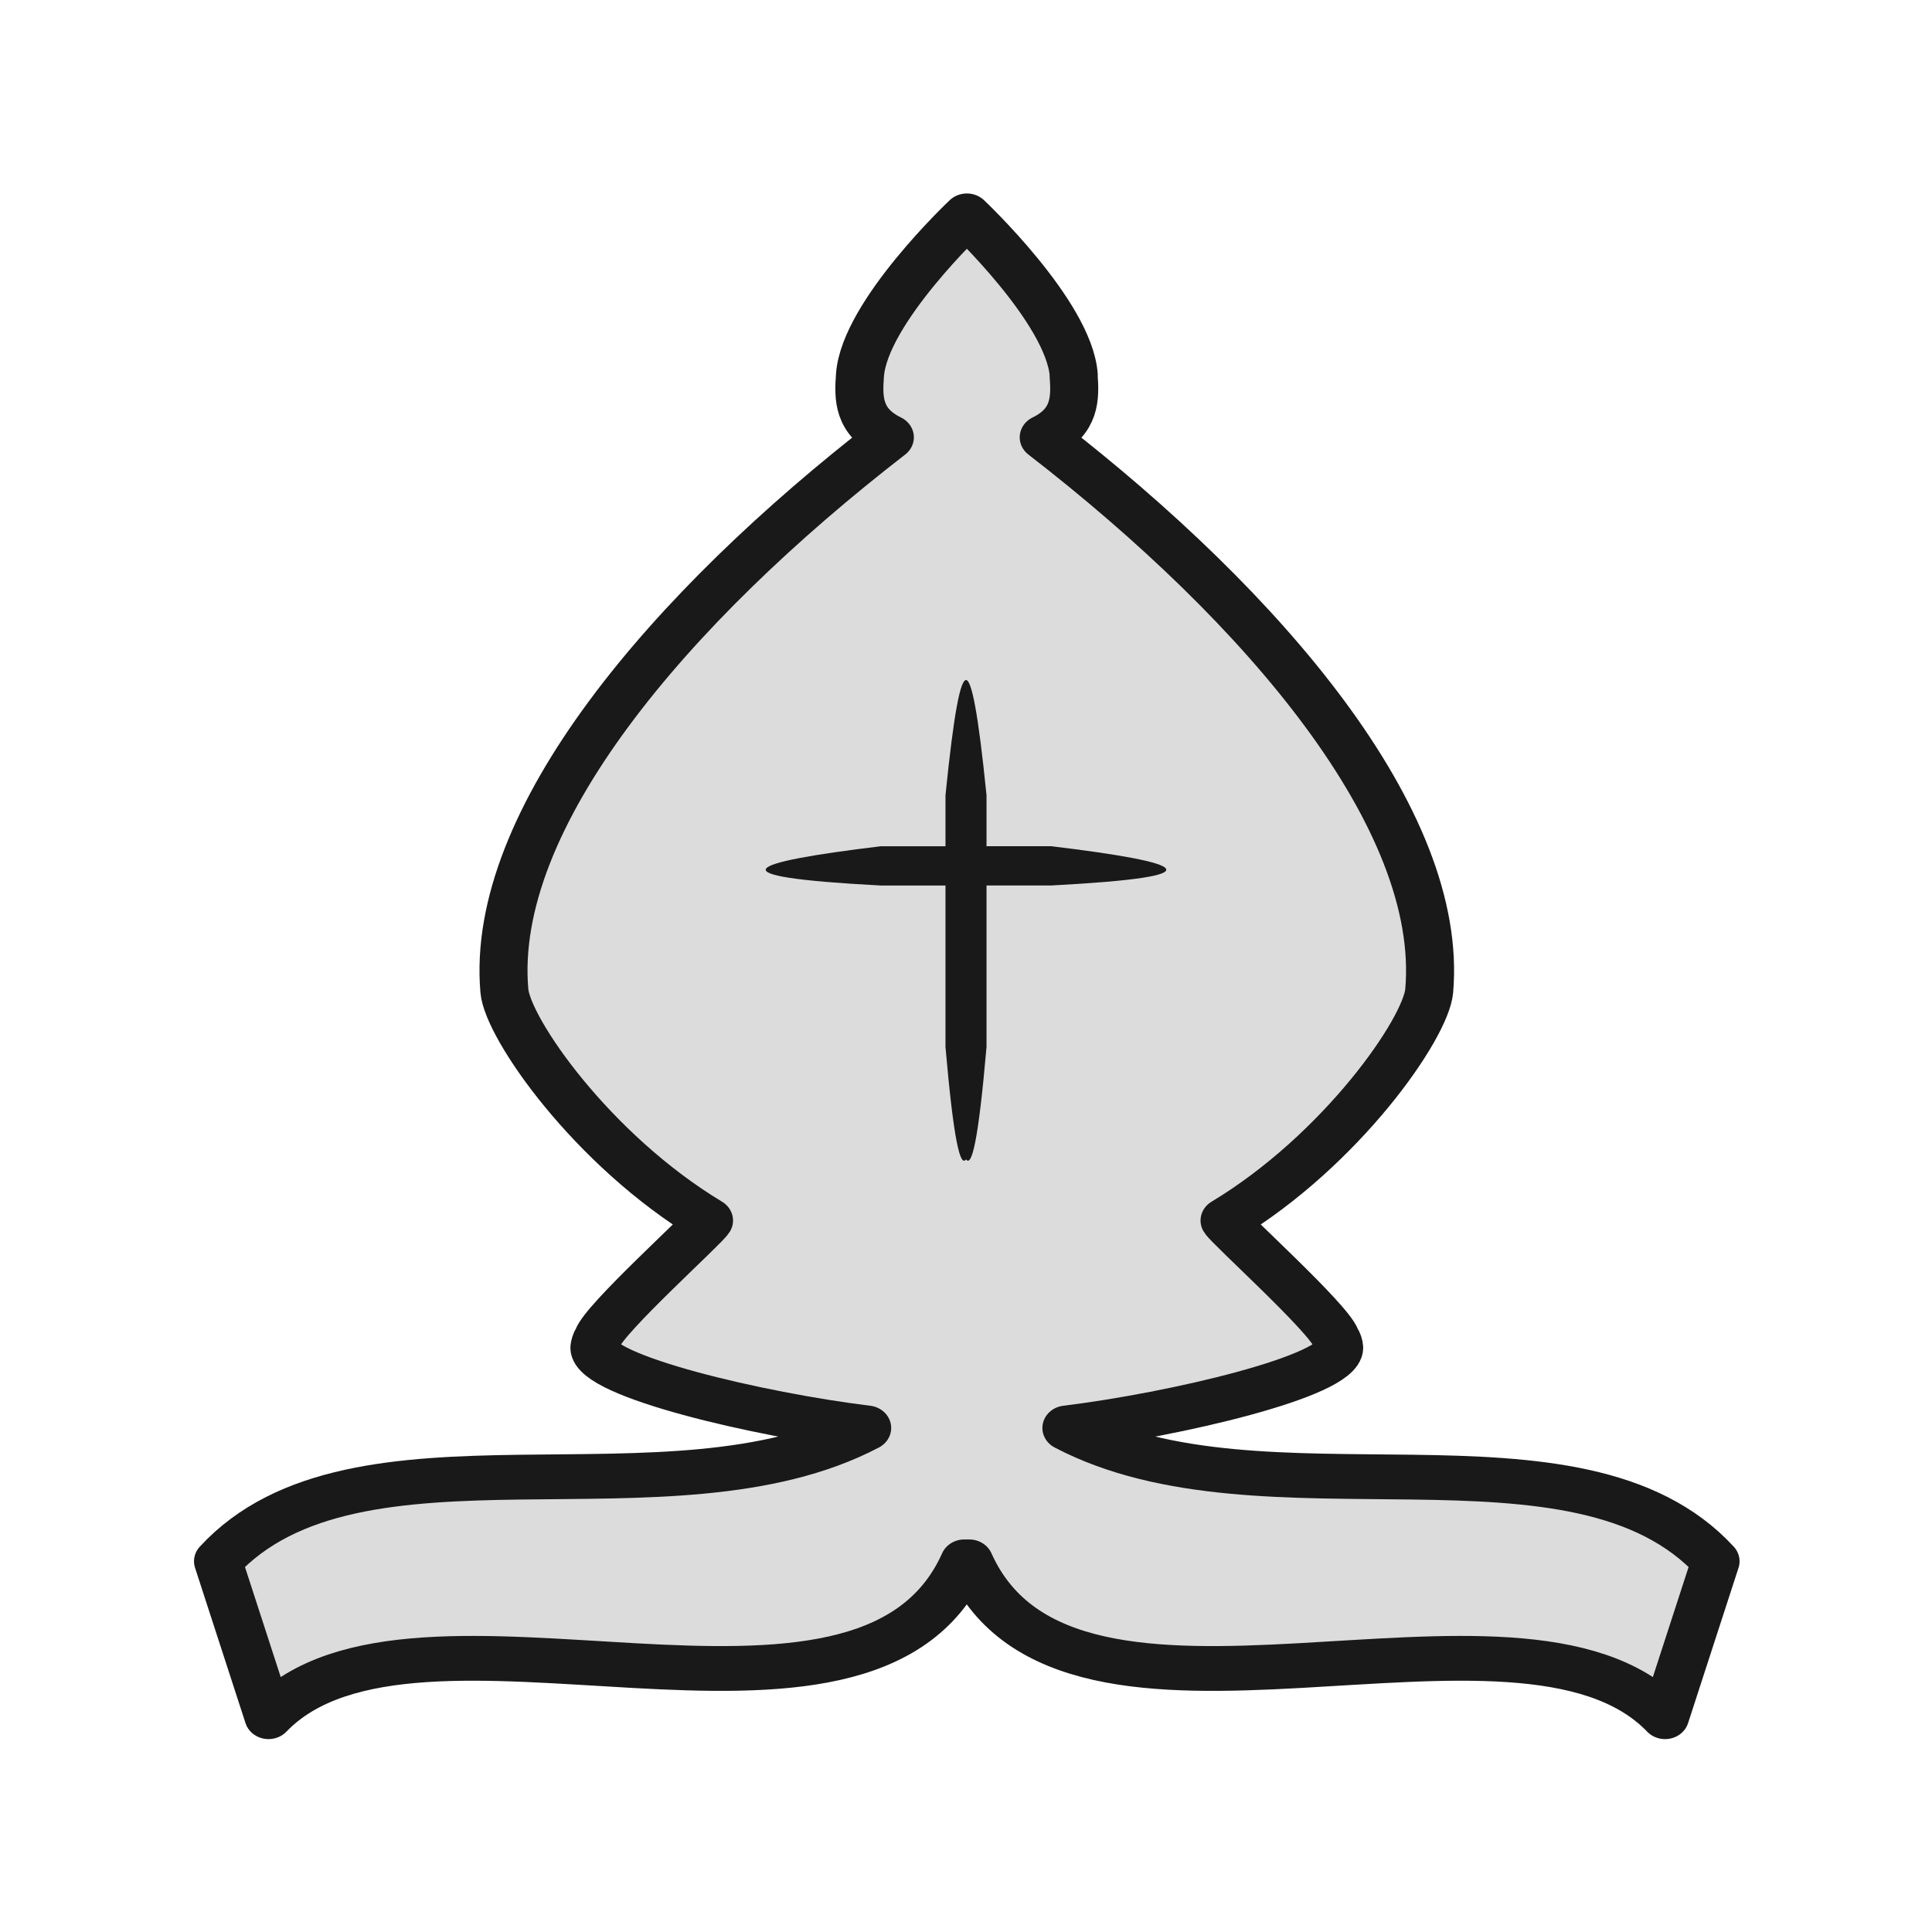
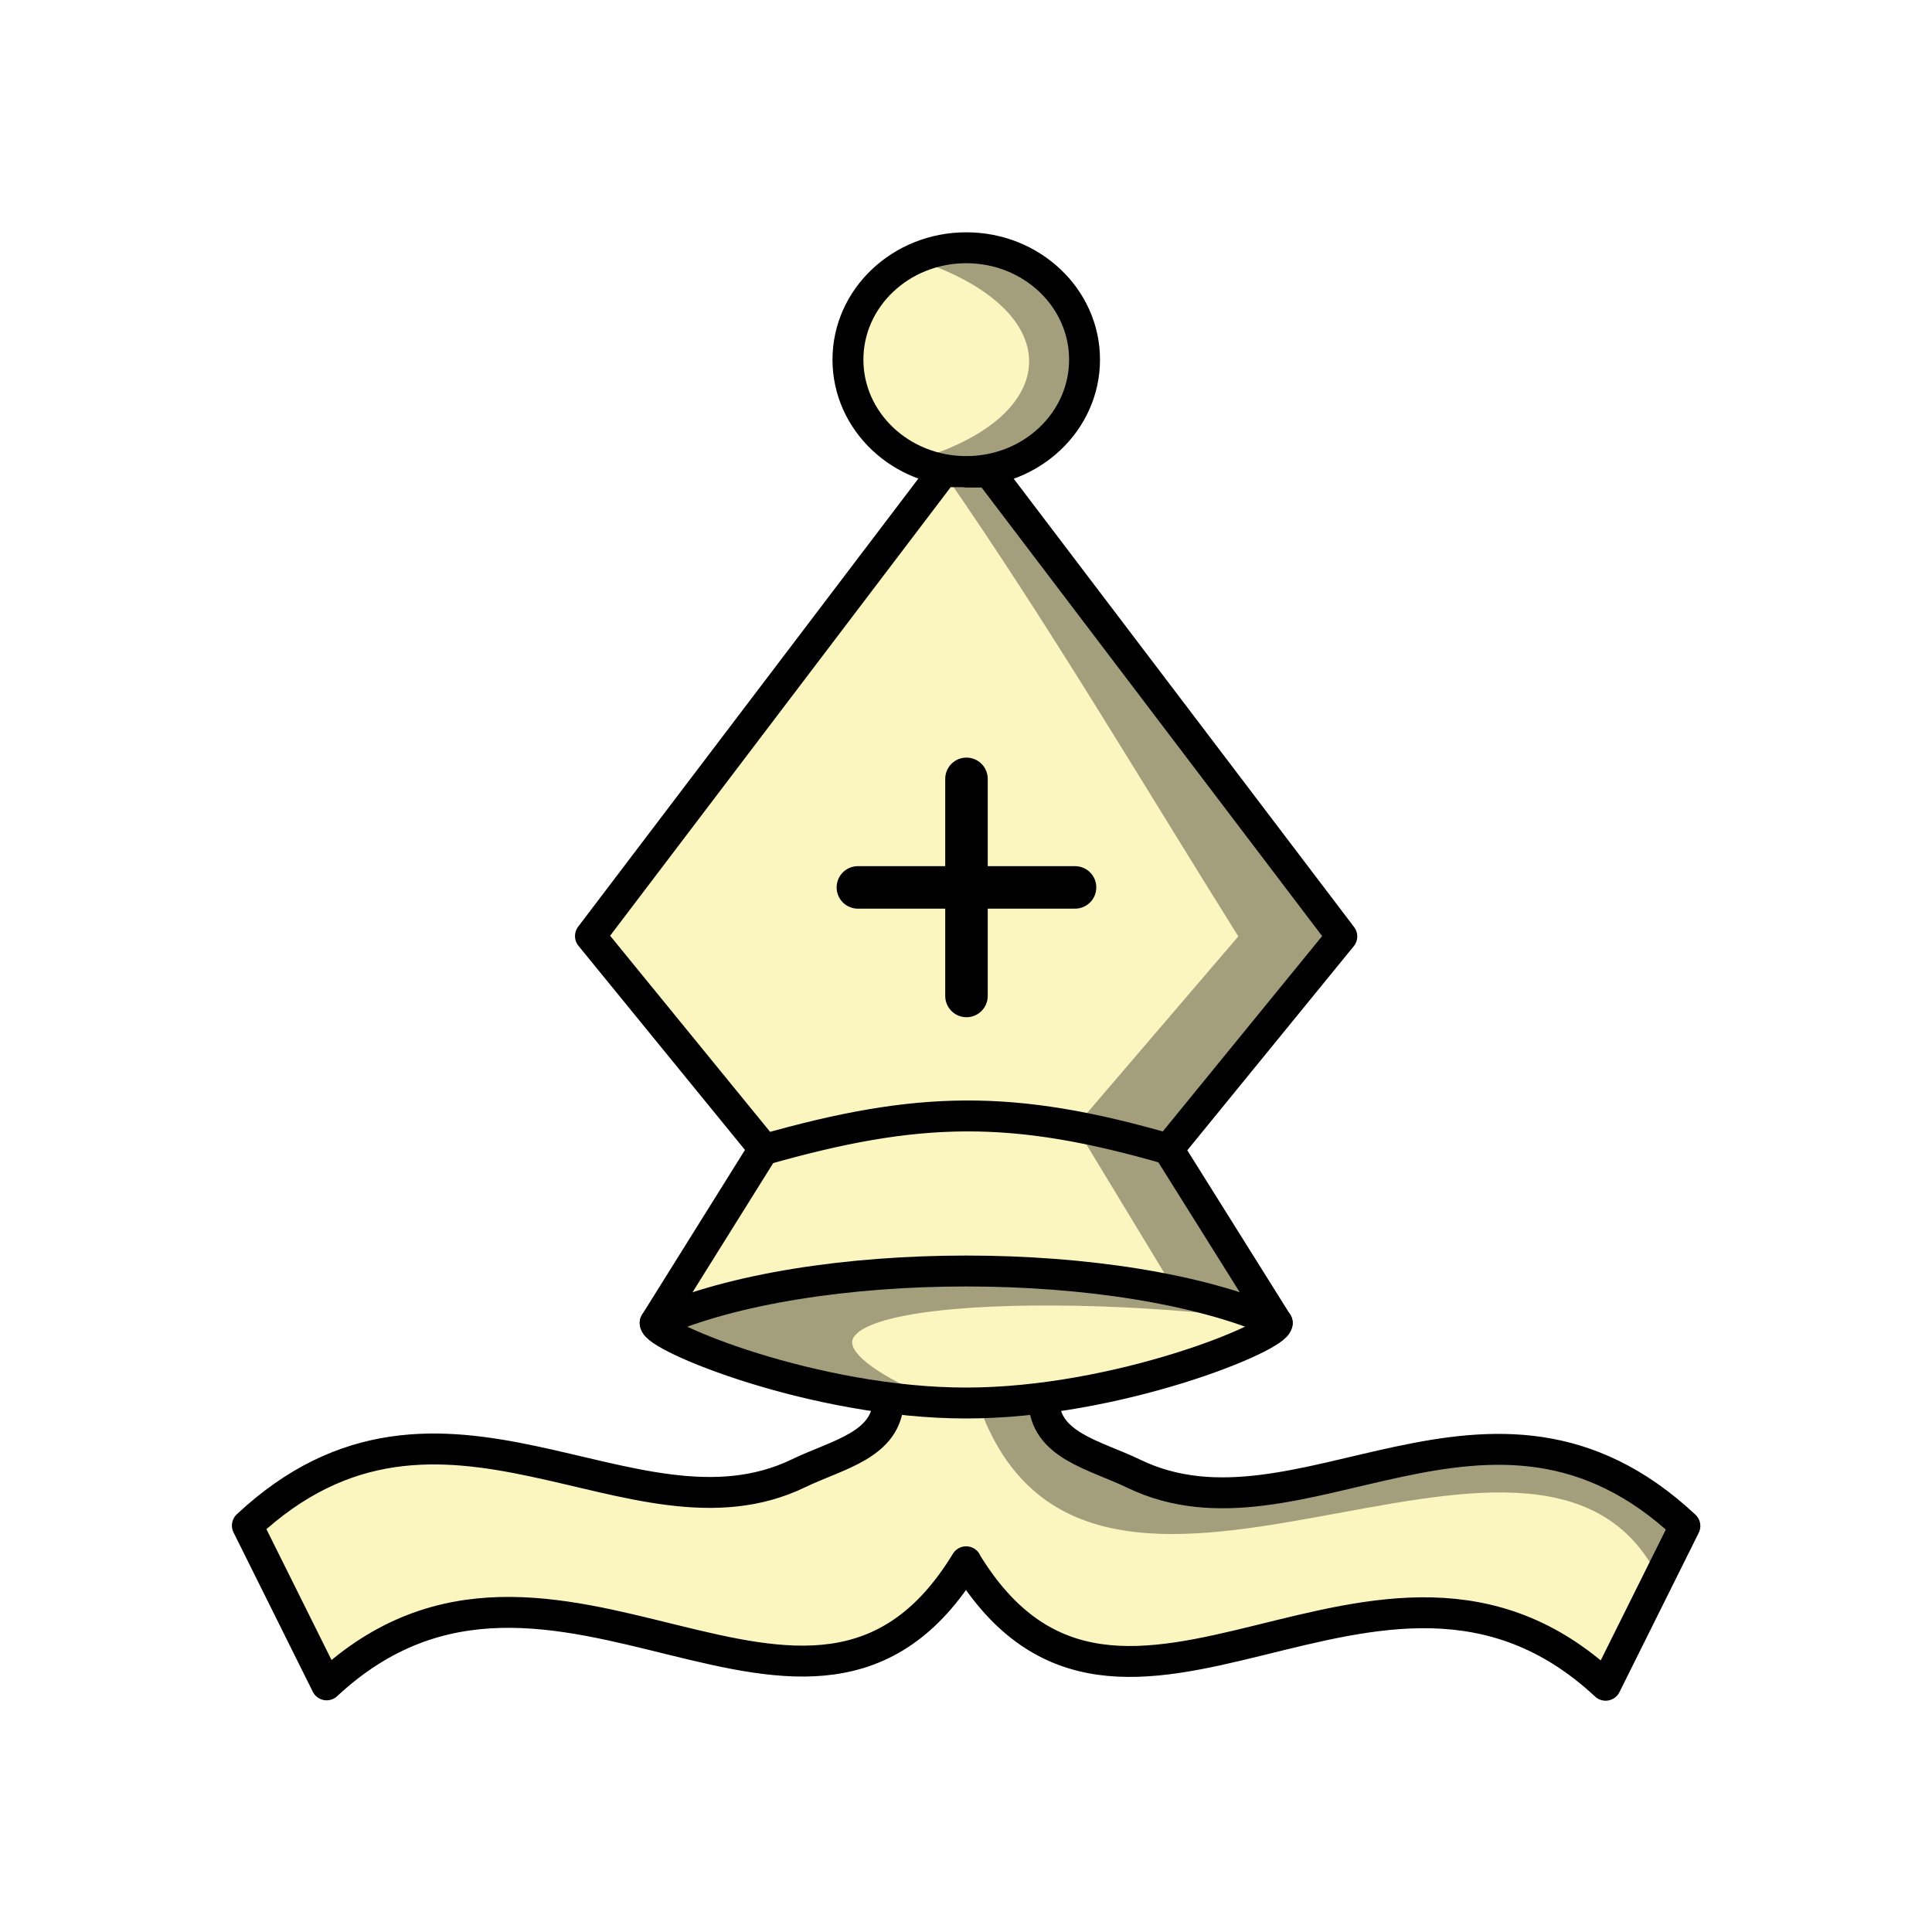
<svg xmlns="http://www.w3.org/2000/svg" width="50mm" height="50mm" clip-rule="evenodd" fill-rule="evenodd" image-rendering="optimizeQuality" shape-rendering="geometricPrecision" text-rendering="geometricPrecision" version="1.1" viewBox="0 0 50 50">
-   <g transform="translate(-3207.4 2284)">
-     <g transform="matrix(1.0015 0 0 .93401 -17.287 -98.518)" stroke-width="1.034">
-       <path d="m3247.6-2329.5c0.043 0.631 0.06 1.29-0.772 1.726 5.701 4.728 10.351 10.592 9.961 15.339-0.085 1.037-2.258 4.406-5.288 6.362 0.124 0.228 2.701 2.711 2.877 3.258 0.052 0.088 0.08 0.177 0.085 0.266 0 0.784-4.226 1.853-7.049 2.224 5.09 2.868 13.208-0.465 16.775 3.694l-1.305 4.307c-3.766-4.196-15.419 1.849-17.98-4.291h-0.128c-2.561 6.14-14.214 0.095-17.98 4.291l-1.305-4.307c3.567-4.159 11.684-0.826 16.775-3.694-2.823-0.371-7.05-1.44-7.049-2.224 0.01-0.089 0.033-0.178 0.085-0.266 0.175-0.547 2.753-3.03 2.877-3.258-3.03-1.956-5.203-5.325-5.288-6.362-0.39-4.747 4.26-10.611 9.961-15.339-0.832-0.435-0.815-1.094-0.772-1.726 0.12-1.743 2.761-4.409 2.762-4.41 0 0 2.642 2.667 2.762 4.41z" fill="#dcdcdc" fill-rule="evenodd" stroke="#191919" stroke-linecap="round" stroke-linejoin="round" stroke-width="1.241" style="paint-order:normal" />
+   <g transform="matrix(1.0109 0 0 1.0109 18.759 -342.51)" stroke-width=".989">
+     <g transform="matrix(1.0055 0 0 1.0055 -187.78 318.54)" clip-rule="evenodd" shape-rendering="geometricPrecision" stroke="#000" stroke-linecap="round" stroke-linejoin="round" stroke-width=".787">
+       <path d="m192.9 26.474c-1.664 0-3.013 1.276-3.013 2.849 0 1.574 1.349 2.849 3.013 2.849 1.664 0 3.011-1.276 3.011-2.849 0-1.573-1.348-2.849-3.011-2.849zm-1.983 29.32c-0.012 1.167-1.296 1.403-2.288 1.883-4.23 2.045-9.084-3.299-14.033 1.331l2.018 4.056c5.772-5.376 12.324 3.37 16.282-3.134v0.009c3.958 6.504 10.511-2.241 16.282 3.135l2.018-4.056c-4.948-4.631-9.803 0.713-14.033-1.331-0.992-0.48-2.276-0.717-2.289-1.883m3.17-6.381 4.417-5.415-8.976-11.823h-0.585v-0.009h-0.593l-8.976 11.823 4.417 5.415-2.77 4.435c-0.026 0.351 4.065 2.039 7.919 2.039 3.853 0 7.945-1.688 7.919-2.039z" fill="#fbf5bf" fill-rule="evenodd" image-rendering="optimizeQuality" stroke-width=".787" />
+       <g fill="none">
+         <path d="m184.98 53.847c3.959-1.76 11.878-1.76 15.837 0" image-rendering="optimizeQuality" stroke-width=".787" />
+         <path d="m187.73 49.442c3.962-1.13 6.351-1.165 10.315-0.019" image-rendering="optimizeQuality" stroke-width=".787" />
+         <path d="m190.14 42.76h5.529m-2.764-2.764v5.528" image-rendering="optimizeQuality" stroke-width="1.082" />
+       </g>
    </g>
-     <path d="m3232.4-2266.4v12.404c0.148 0.203 0.318-0.455 0.531-2.91v-4.178h1.674c4.402-0.232 3.515-0.592 0-1.016h-1.674v-1.319c-0.221-2.191-0.39-2.982-0.531-2.982zm0 0c-0.141 0-0.311 0.791-0.531 2.982v1.319h-1.674c-3.515 0.424-4.402 0.784 0 1.016h1.674v4.178c0.213 2.454 0.383 3.113 0.531 2.91z" fill="#191919" fill-rule="evenodd" style="paint-order:normal" />
+     <g>
+       <path d="m-1.788 372.68s9.157 2.996 6.932 2.013c-5.971-2.638 2.684-2.977 8.389-2.256-7.264-0.833-8.442-1.571-15.321 0.244z" opacity=".35" stroke="#000" stroke-width=".262px" />
+       <path d="m6.178 345.16c-0.475 0-0.923 0.106-1.323 0.291 3.982 1.285 3.843 4.051 5.159e-4 5.147 0.4 0.184 0.848 0.291 1.323 0.291 1.673 0 3.028-1.283 3.028-2.865 0-1.582-1.355-2.864-3.028-2.864zm-0.596 5.731c2.68 3.853 5.07 7.919 7.563 11.898l-4.167 4.867 2.556 4.219 2.602 0.808-2.786-4.449 4.441-5.445-9.025-11.888h-0.588v-0.01z" clip-rule="evenodd" fill-rule="evenodd" image-rendering="optimizeQuality" opacity=".35" shape-rendering="geometricPrecision" />
+       <path d="m6.48 374.73c2.787 8.034 14.366-1.701 17.429 4.49l0.665-1.337s-0.837-1.325-3.71-1.885c-3.385-0.205-12.071 2.587-12.701-1.347z" opacity=".35" />
+     </g>
  </g>
</svg>
